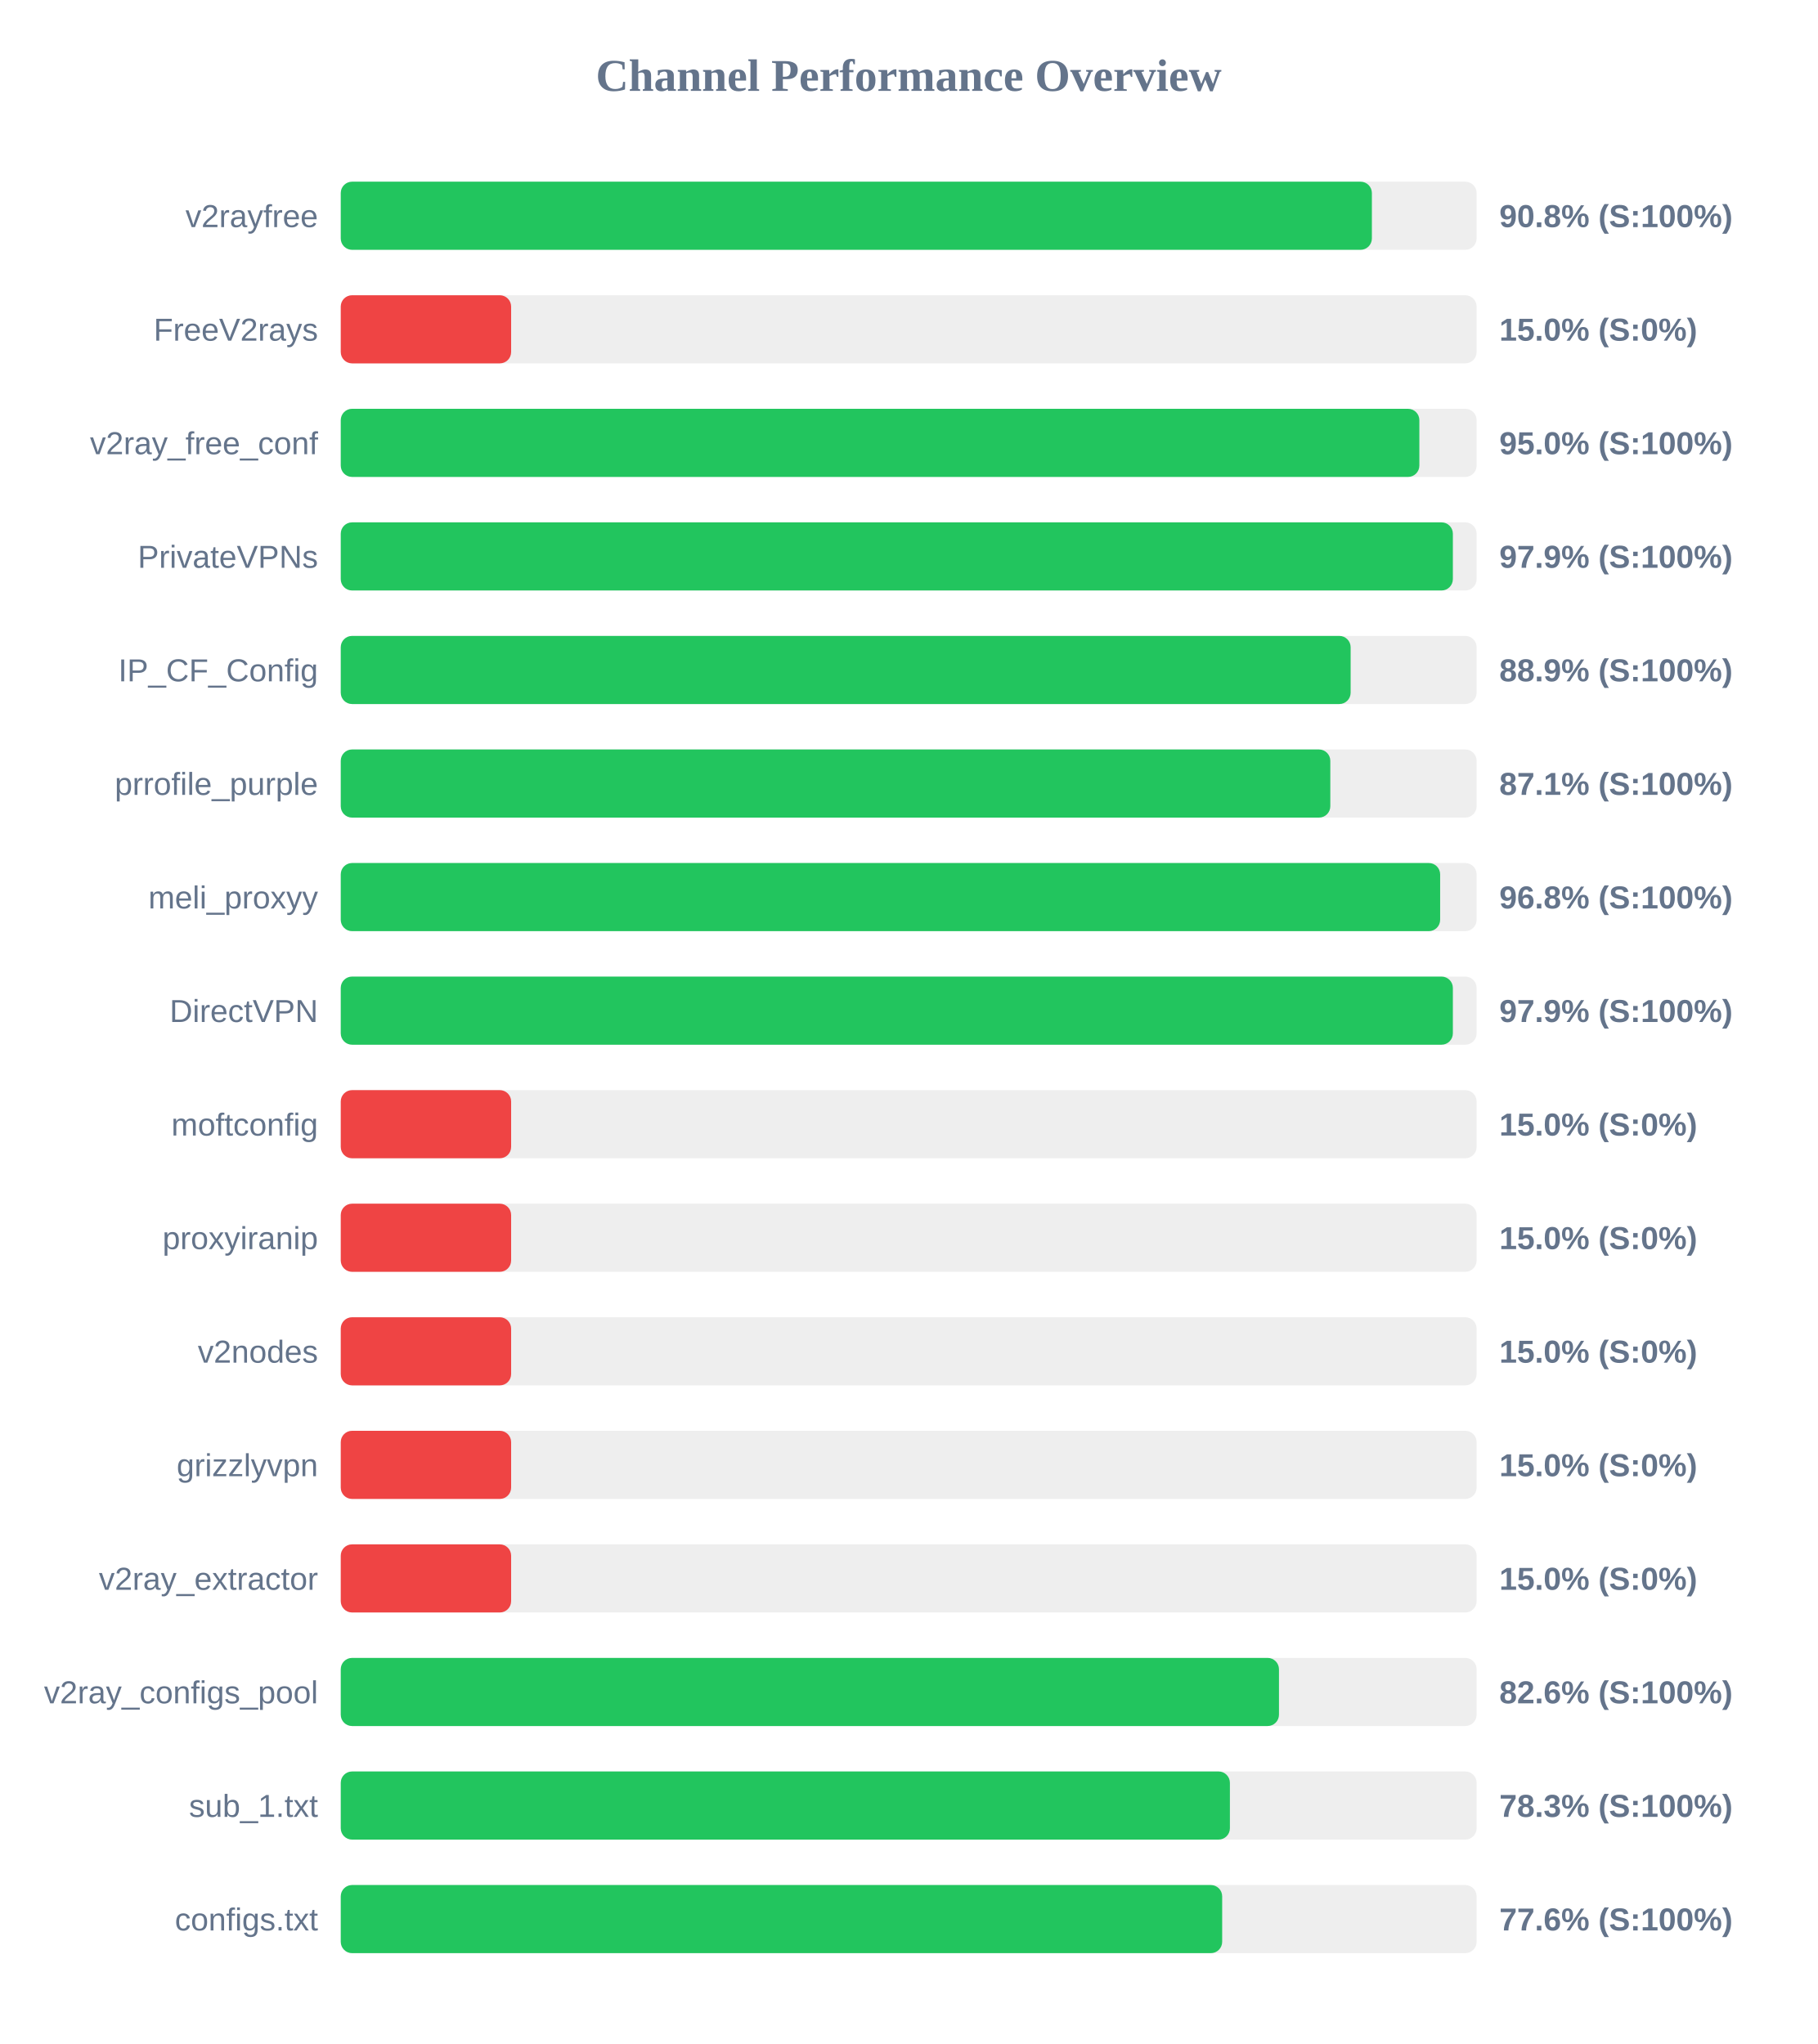
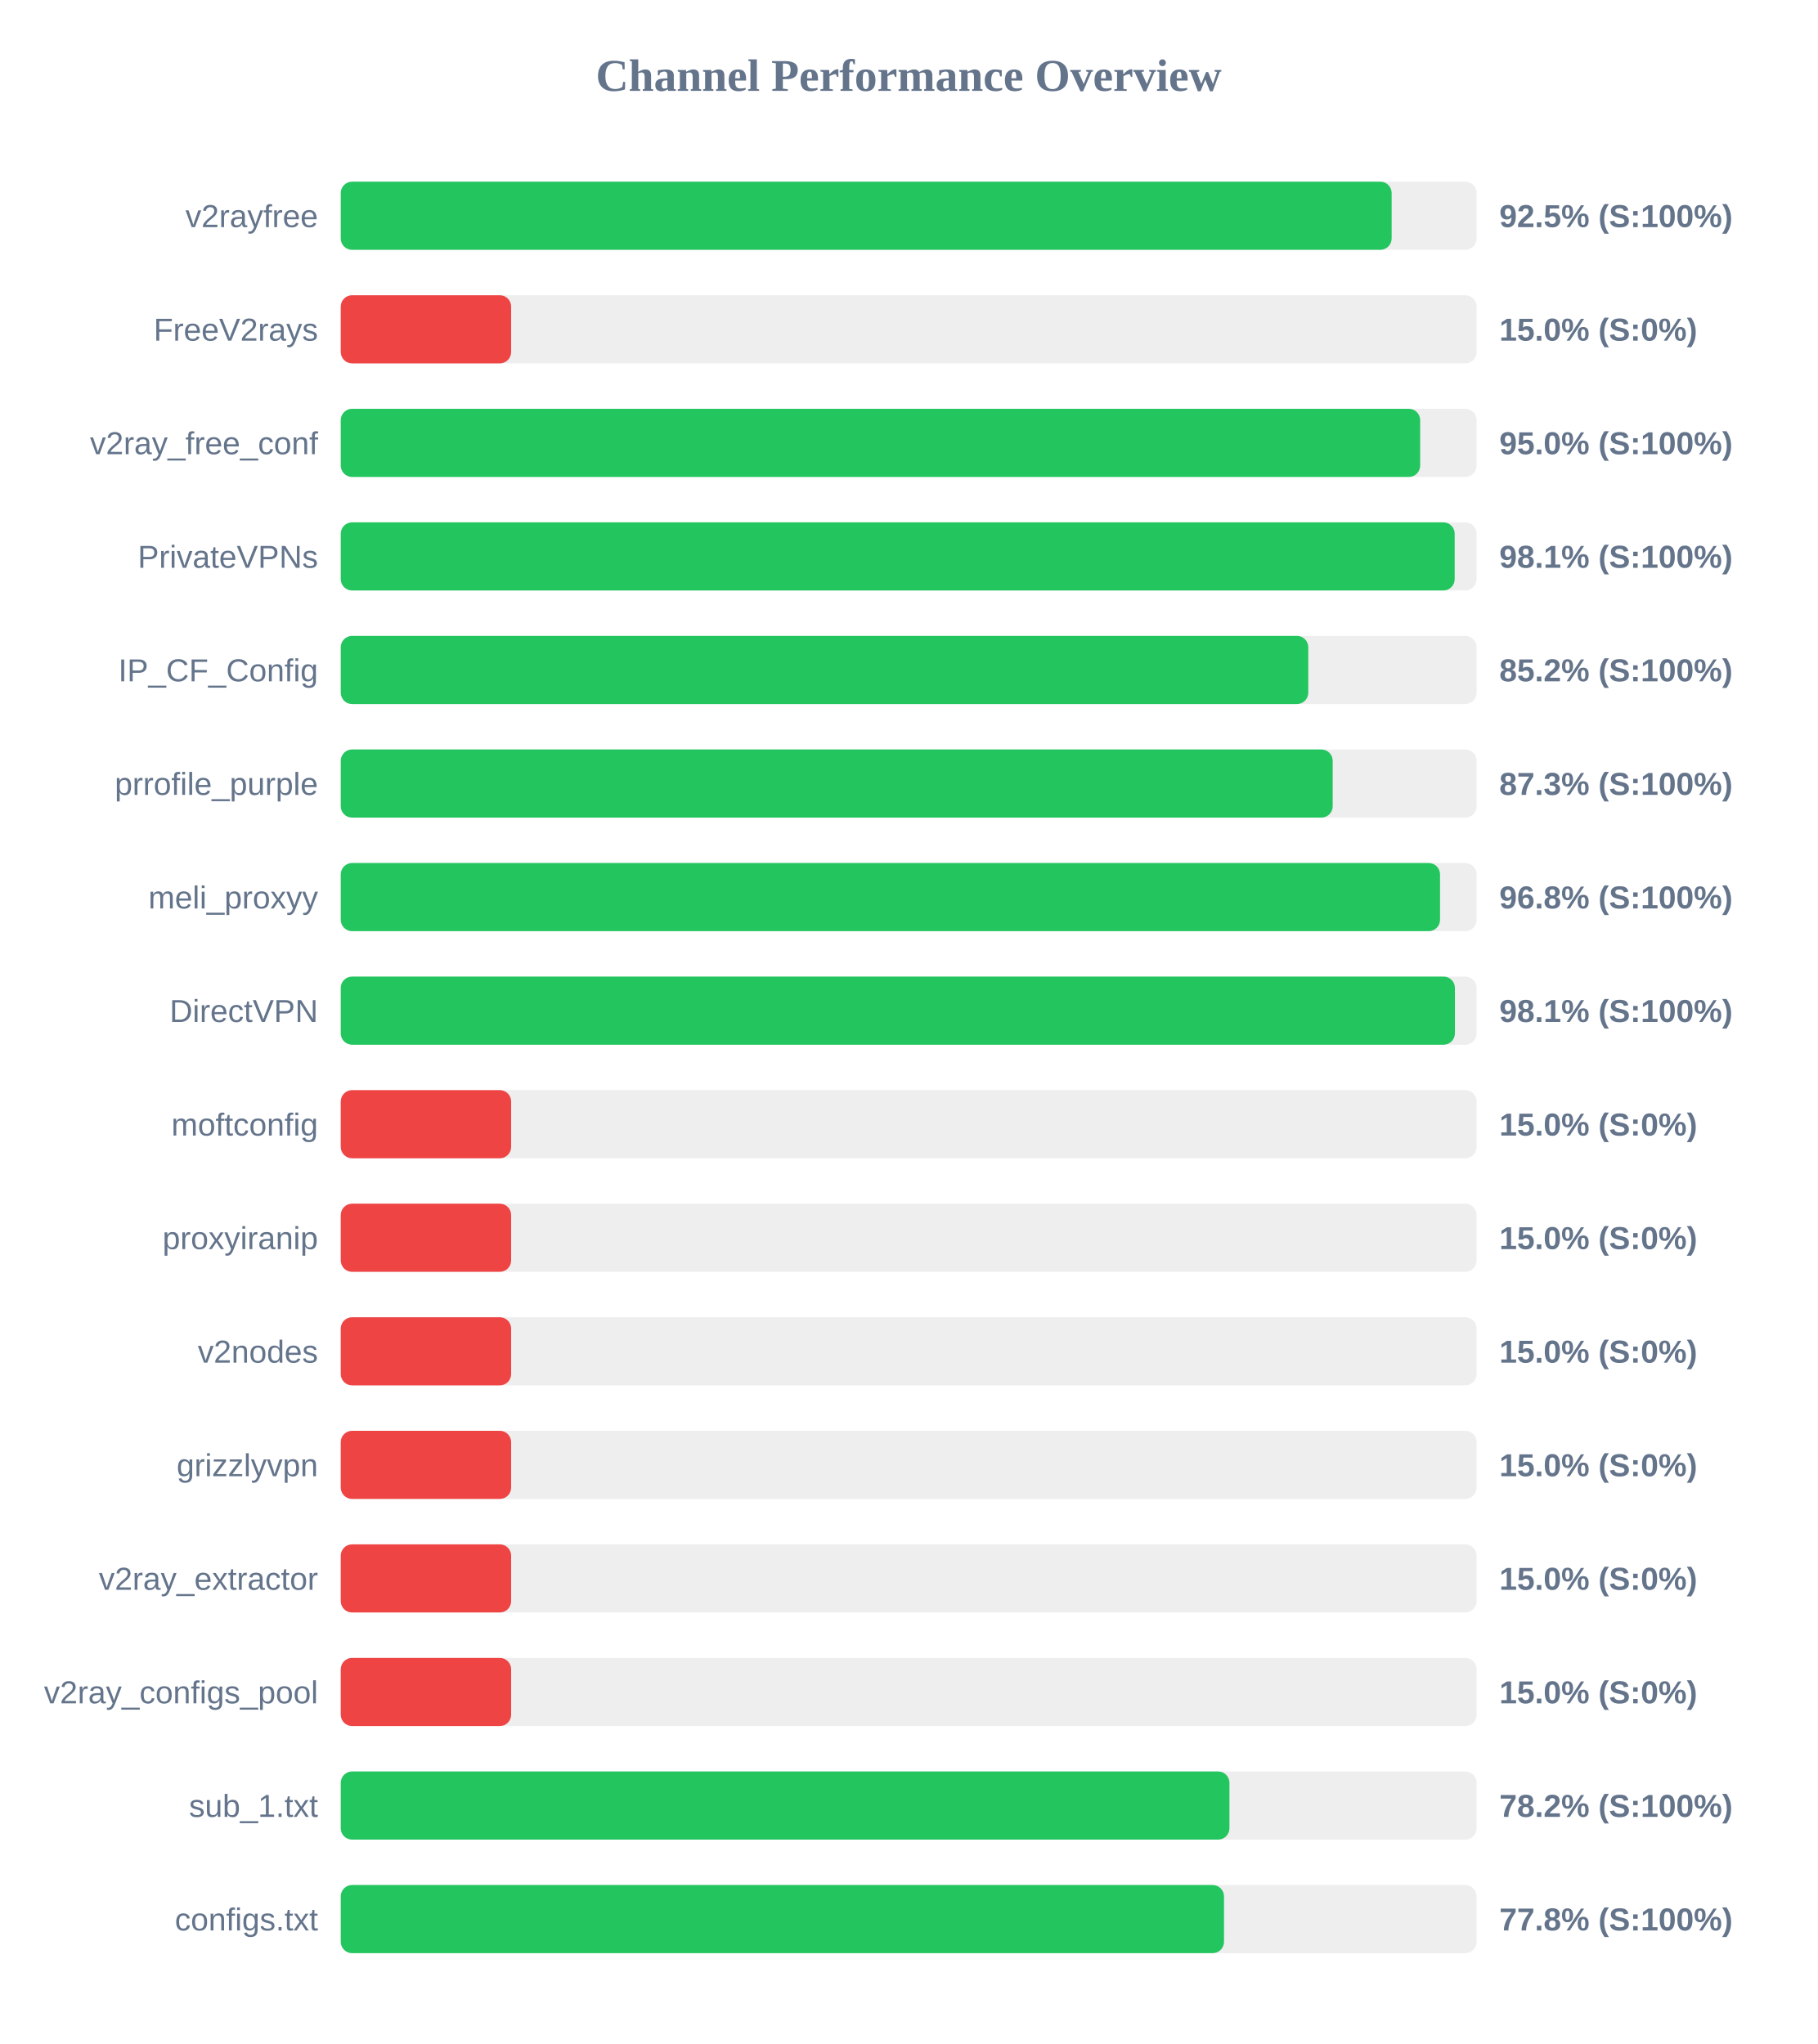
<svg xmlns="http://www.w3.org/2000/svg" width="800" height="900" version="1.1">
  <style>
        .row { font: 14px Arial; fill: #64748b; }
        .score { font: bold 14px Arial; fill: #64748b; }
    </style>
  <text x="400" y="40" text-anchor="middle" font-size="20px" font-weight="bold" fill="#64748b">Channel Performance Overview</text>
  <rect x="150" y="80" width="500" height="30" fill="#eee" rx="5" />
-   <rect x="150" y="80" width="453.9" height="30" fill="#22c55e" rx="5" />
+   <rect x="150" y="80" width="462.6" height="30" fill="#22c55e" rx="5" />
  <text x="140" y="100" text-anchor="end" class="row">v2rayfree</text>
-   <text x="660" y="100" text-anchor="start" class="score">90.8% (S:100%)</text>
+   <text x="660" y="100" text-anchor="start" class="score">92.5% (S:100%)</text>
  <rect x="150" y="130" width="500" height="30" fill="#eee" rx="5" />
  <rect x="150" y="130" width="75.0" height="30" fill="#ef4444" rx="5" />
  <text x="140" y="150" text-anchor="end" class="row">FreeV2rays</text>
  <text x="660" y="150" text-anchor="start" class="score">15.0% (S:0%)</text>
  <rect x="150" y="180" width="500" height="30" fill="#eee" rx="5" />
-   <rect x="150" y="180" width="474.8" height="30" fill="#22c55e" rx="5" />
+   <rect x="150" y="180" width="475.15" height="30" fill="#22c55e" rx="5" />
  <text x="140" y="200" text-anchor="end" class="row">v2ray_free_conf</text>
  <text x="660" y="200" text-anchor="start" class="score">95.0% (S:100%)</text>
  <rect x="150" y="230" width="500" height="30" fill="#eee" rx="5" />
-   <rect x="150" y="230" width="489.55" height="30" fill="#22c55e" rx="5" />
+   <rect x="150" y="230" width="490.35" height="30" fill="#22c55e" rx="5" />
  <text x="140" y="250" text-anchor="end" class="row">PrivateVPNs</text>
-   <text x="660" y="250" text-anchor="start" class="score">97.9% (S:100%)</text>
+   <text x="660" y="250" text-anchor="start" class="score">98.1% (S:100%)</text>
  <rect x="150" y="280" width="500" height="30" fill="#eee" rx="5" />
-   <rect x="150" y="280" width="444.55" height="30" fill="#22c55e" rx="5" />
+   <rect x="150" y="280" width="425.9" height="30" fill="#22c55e" rx="5" />
  <text x="140" y="300" text-anchor="end" class="row">IP_CF_Config</text>
-   <text x="660" y="300" text-anchor="start" class="score">88.9% (S:100%)</text>
+   <text x="660" y="300" text-anchor="start" class="score">85.2% (S:100%)</text>
  <rect x="150" y="330" width="500" height="30" fill="#eee" rx="5" />
-   <rect x="150" y="330" width="435.6" height="30" fill="#22c55e" rx="5" />
+   <rect x="150" y="330" width="436.65" height="30" fill="#22c55e" rx="5" />
  <text x="140" y="350" text-anchor="end" class="row">prrofile_purple</text>
-   <text x="660" y="350" text-anchor="start" class="score">87.1% (S:100%)</text>
+   <text x="660" y="350" text-anchor="start" class="score">87.3% (S:100%)</text>
  <rect x="150" y="380" width="500" height="30" fill="#eee" rx="5" />
-   <rect x="150" y="380" width="483.95" height="30" fill="#22c55e" rx="5" />
+   <rect x="150" y="380" width="483.9" height="30" fill="#22c55e" rx="5" />
  <text x="140" y="400" text-anchor="end" class="row">meli_proxyy</text>
  <text x="660" y="400" text-anchor="start" class="score">96.8% (S:100%)</text>
  <rect x="150" y="430" width="500" height="30" fill="#eee" rx="5" />
-   <rect x="150" y="430" width="489.55" height="30" fill="#22c55e" rx="5" />
+   <rect x="150" y="430" width="490.45" height="30" fill="#22c55e" rx="5" />
  <text x="140" y="450" text-anchor="end" class="row">DirectVPN</text>
-   <text x="660" y="450" text-anchor="start" class="score">97.9% (S:100%)</text>
+   <text x="660" y="450" text-anchor="start" class="score">98.1% (S:100%)</text>
  <rect x="150" y="480" width="500" height="30" fill="#eee" rx="5" />
  <rect x="150" y="480" width="75.0" height="30" fill="#ef4444" rx="5" />
  <text x="140" y="500" text-anchor="end" class="row">moftconfig</text>
  <text x="660" y="500" text-anchor="start" class="score">15.0% (S:0%)</text>
  <rect x="150" y="530" width="500" height="30" fill="#eee" rx="5" />
  <rect x="150" y="530" width="75.0" height="30" fill="#ef4444" rx="5" />
  <text x="140" y="550" text-anchor="end" class="row">proxyiranip</text>
  <text x="660" y="550" text-anchor="start" class="score">15.0% (S:0%)</text>
  <rect x="150" y="580" width="500" height="30" fill="#eee" rx="5" />
  <rect x="150" y="580" width="75.0" height="30" fill="#ef4444" rx="5" />
  <text x="140" y="600" text-anchor="end" class="row">v2nodes</text>
  <text x="660" y="600" text-anchor="start" class="score">15.0% (S:0%)</text>
  <rect x="150" y="630" width="500" height="30" fill="#eee" rx="5" />
  <rect x="150" y="630" width="75.0" height="30" fill="#ef4444" rx="5" />
  <text x="140" y="650" text-anchor="end" class="row">grizzlyvpn</text>
  <text x="660" y="650" text-anchor="start" class="score">15.0% (S:0%)</text>
  <rect x="150" y="680" width="500" height="30" fill="#eee" rx="5" />
  <rect x="150" y="680" width="75.0" height="30" fill="#ef4444" rx="5" />
  <text x="140" y="700" text-anchor="end" class="row">v2ray_extractor</text>
  <text x="660" y="700" text-anchor="start" class="score">15.0% (S:0%)</text>
  <rect x="150" y="730" width="500" height="30" fill="#eee" rx="5" />
-   <rect x="150" y="730" width="413.0" height="30" fill="#22c55e" rx="5" />
+   <rect x="150" y="730" width="75.0" height="30" fill="#ef4444" rx="5" />
  <text x="140" y="750" text-anchor="end" class="row">v2ray_configs_pool</text>
-   <text x="660" y="750" text-anchor="start" class="score">82.6% (S:100%)</text>
+   <text x="660" y="750" text-anchor="start" class="score">15.0% (S:0%)</text>
  <rect x="150" y="780" width="500" height="30" fill="#eee" rx="5" />
-   <rect x="150" y="780" width="391.4" height="30" fill="#22c55e" rx="5" />
+   <rect x="150" y="780" width="391.2" height="30" fill="#22c55e" rx="5" />
  <text x="140" y="800" text-anchor="end" class="row">sub_1.txt</text>
-   <text x="660" y="800" text-anchor="start" class="score">78.3% (S:100%)</text>
+   <text x="660" y="800" text-anchor="start" class="score">78.2% (S:100%)</text>
  <rect x="150" y="830" width="500" height="30" fill="#eee" rx="5" />
-   <rect x="150" y="830" width="388.0" height="30" fill="#22c55e" rx="5" />
+   <rect x="150" y="830" width="388.8" height="30" fill="#22c55e" rx="5" />
  <text x="140" y="850" text-anchor="end" class="row">configs.txt</text>
-   <text x="660" y="850" text-anchor="start" class="score">77.6% (S:100%)</text>
+   <text x="660" y="850" text-anchor="start" class="score">77.8% (S:100%)</text>
</svg>
